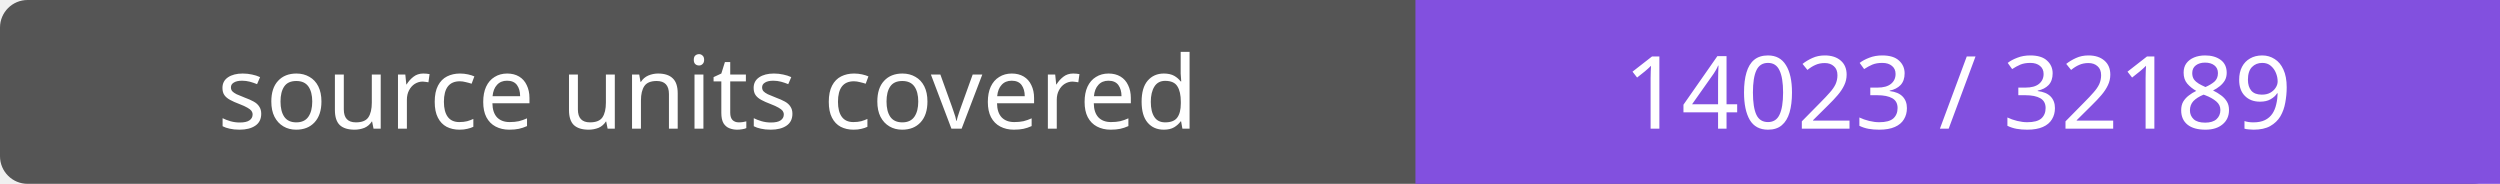
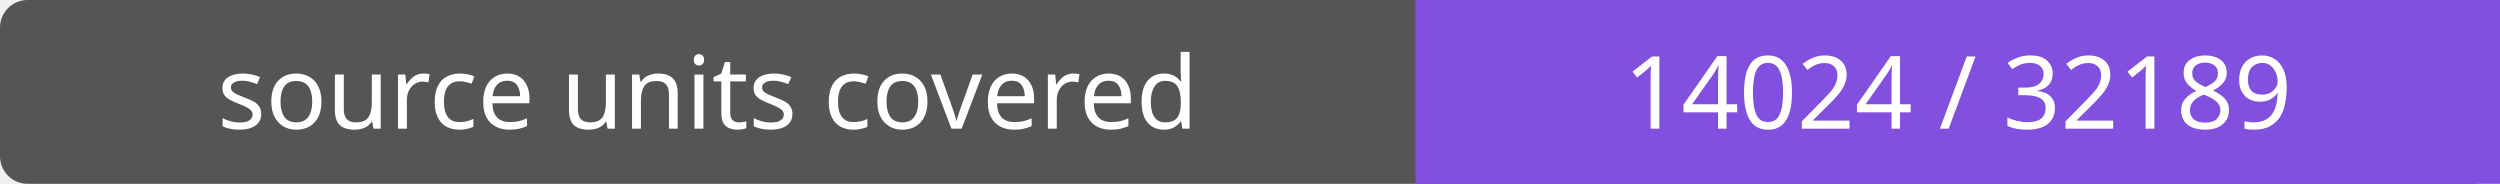
- <svg xmlns="http://www.w3.org/2000/svg" width="272" height="20" role="img" aria-label="source units covered: 14023 / 32189">
+ <svg xmlns="http://www.w3.org/2000/svg" width="272" height="20" role="img" aria-label="source units covered: 14024 / 32189">
  <rect width="272" height="20" rx="3" fill="#555" />
  <path fill="#8250df" d="M154 0h118v20H154z" />
  <g fill="#fff" text-anchor="middle" font-family="Verdana,sans-serif" font-size="11">
    <text x="77.0" y="14">source units covered</text>
-     <text x="213.0" y="14">14023 / 32189</text>
+     <text x="213.0" y="14">14024 / 32189</text>
  </g>
</svg>
